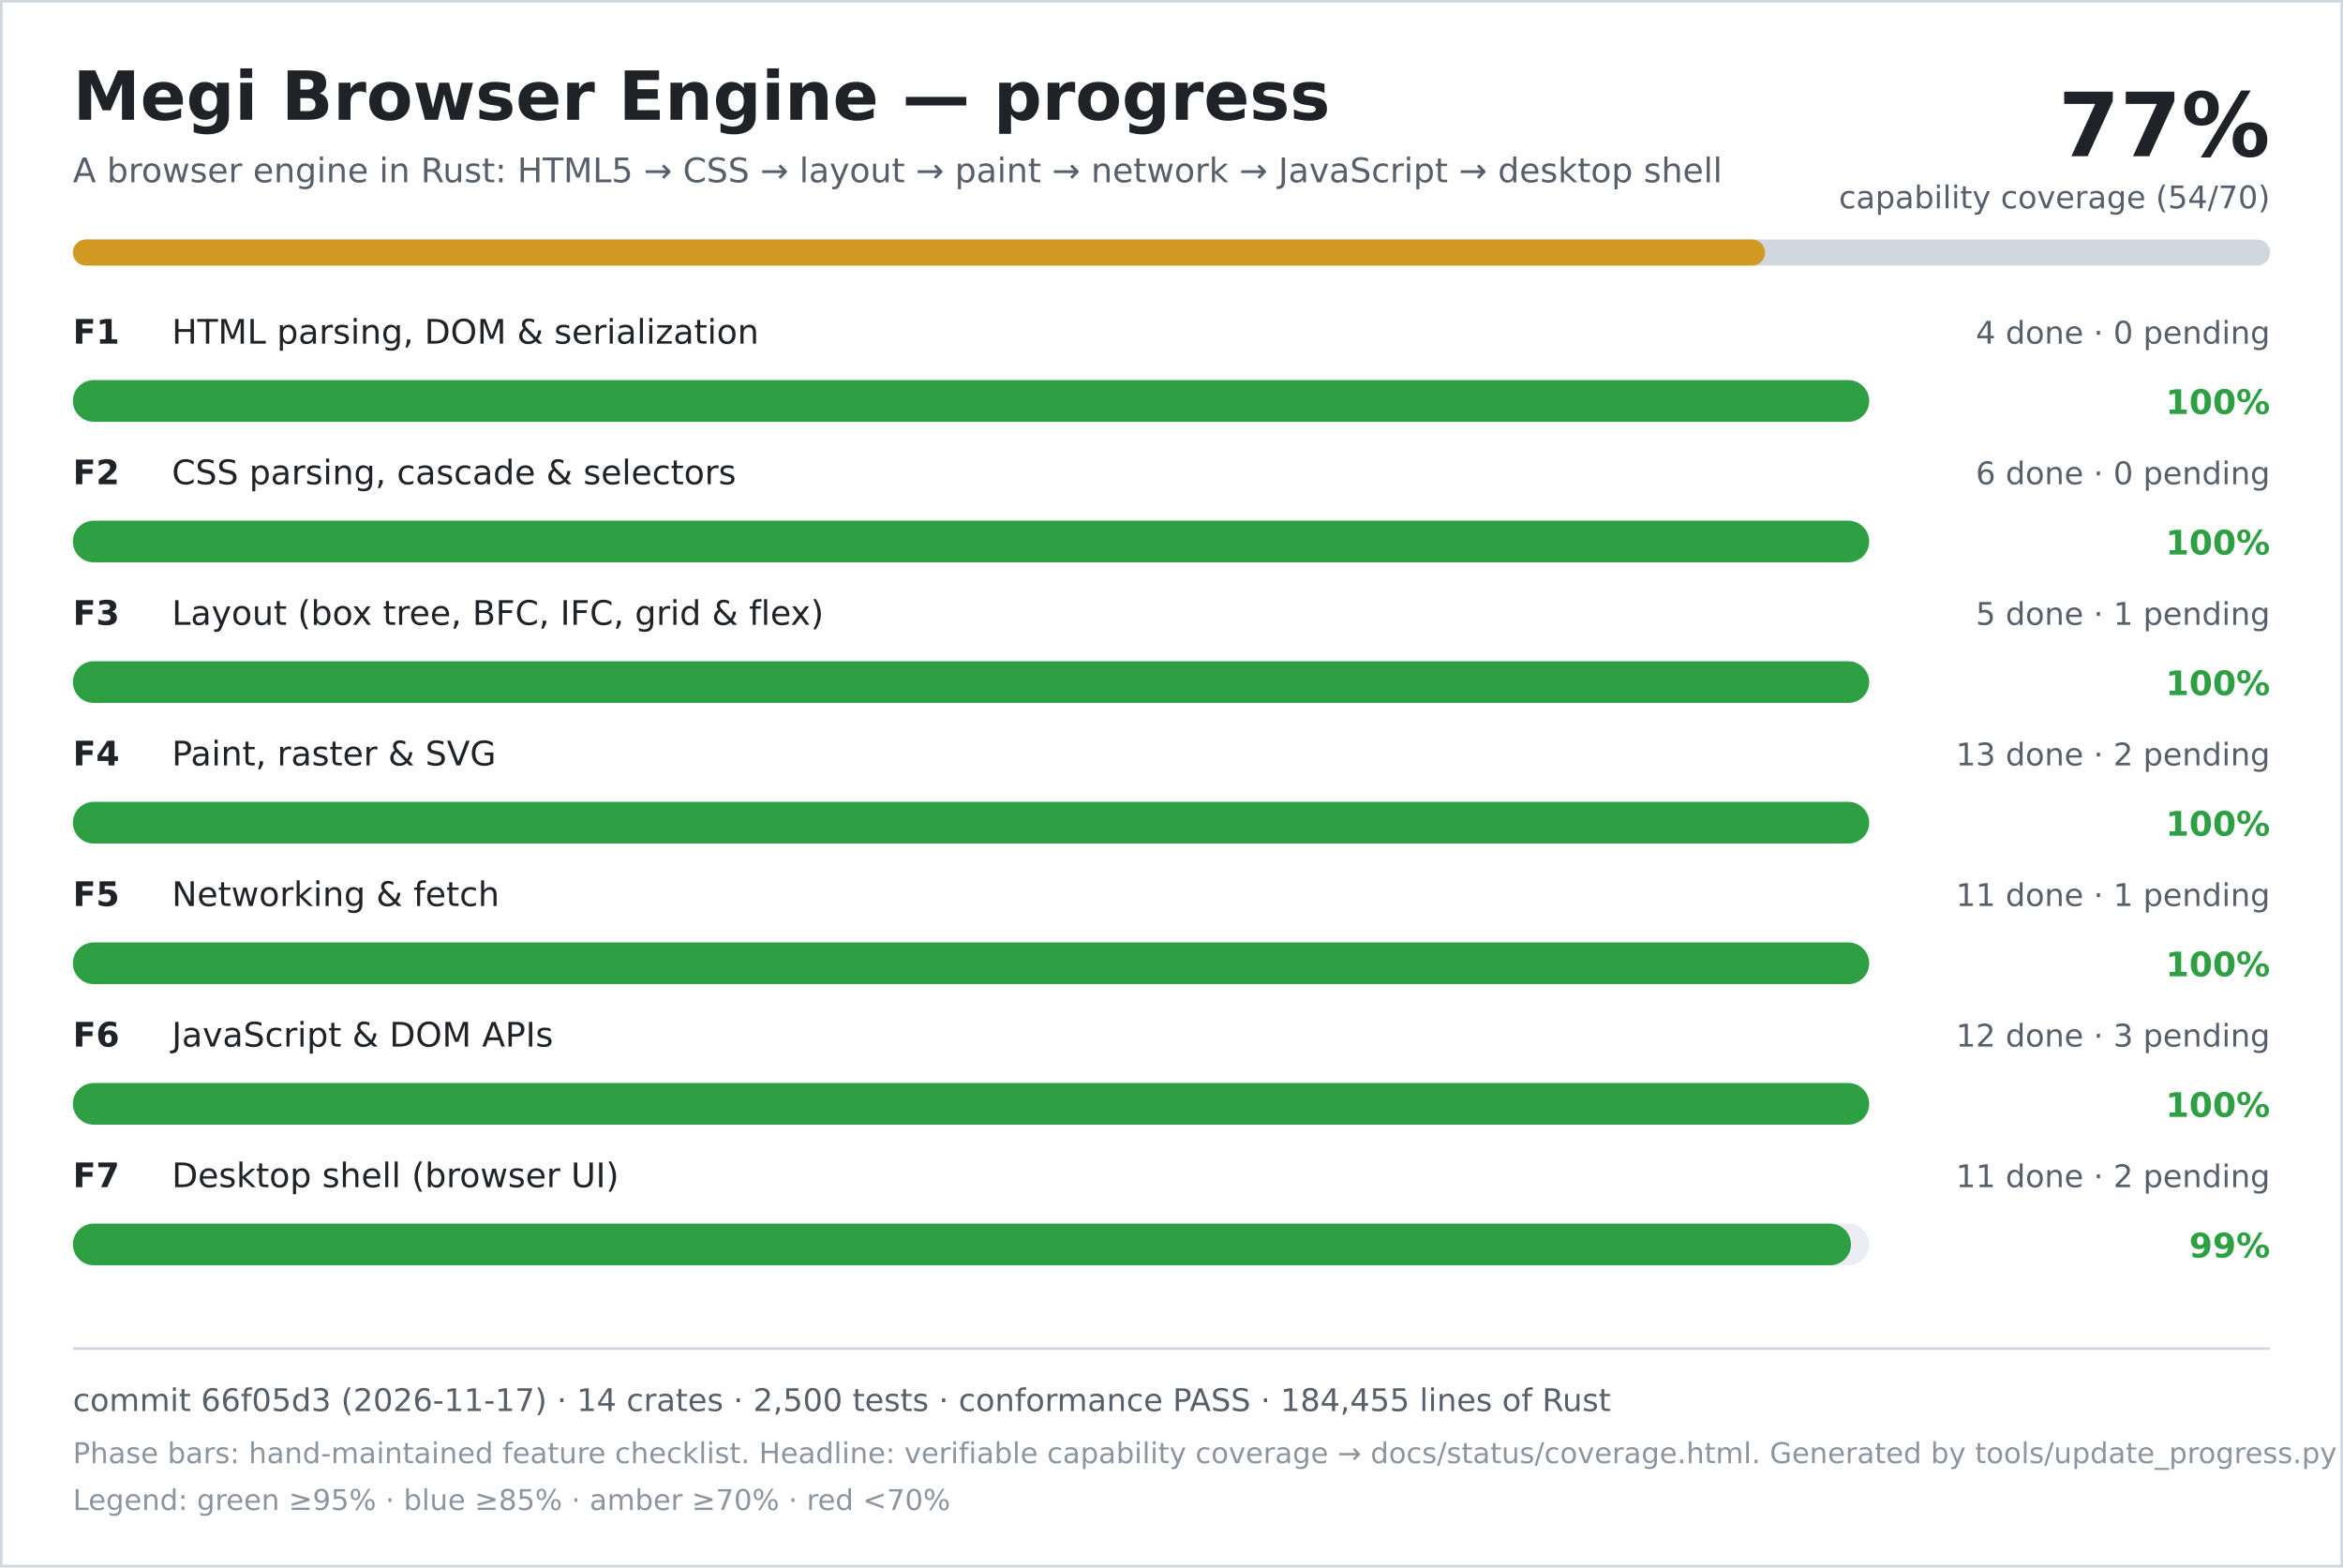
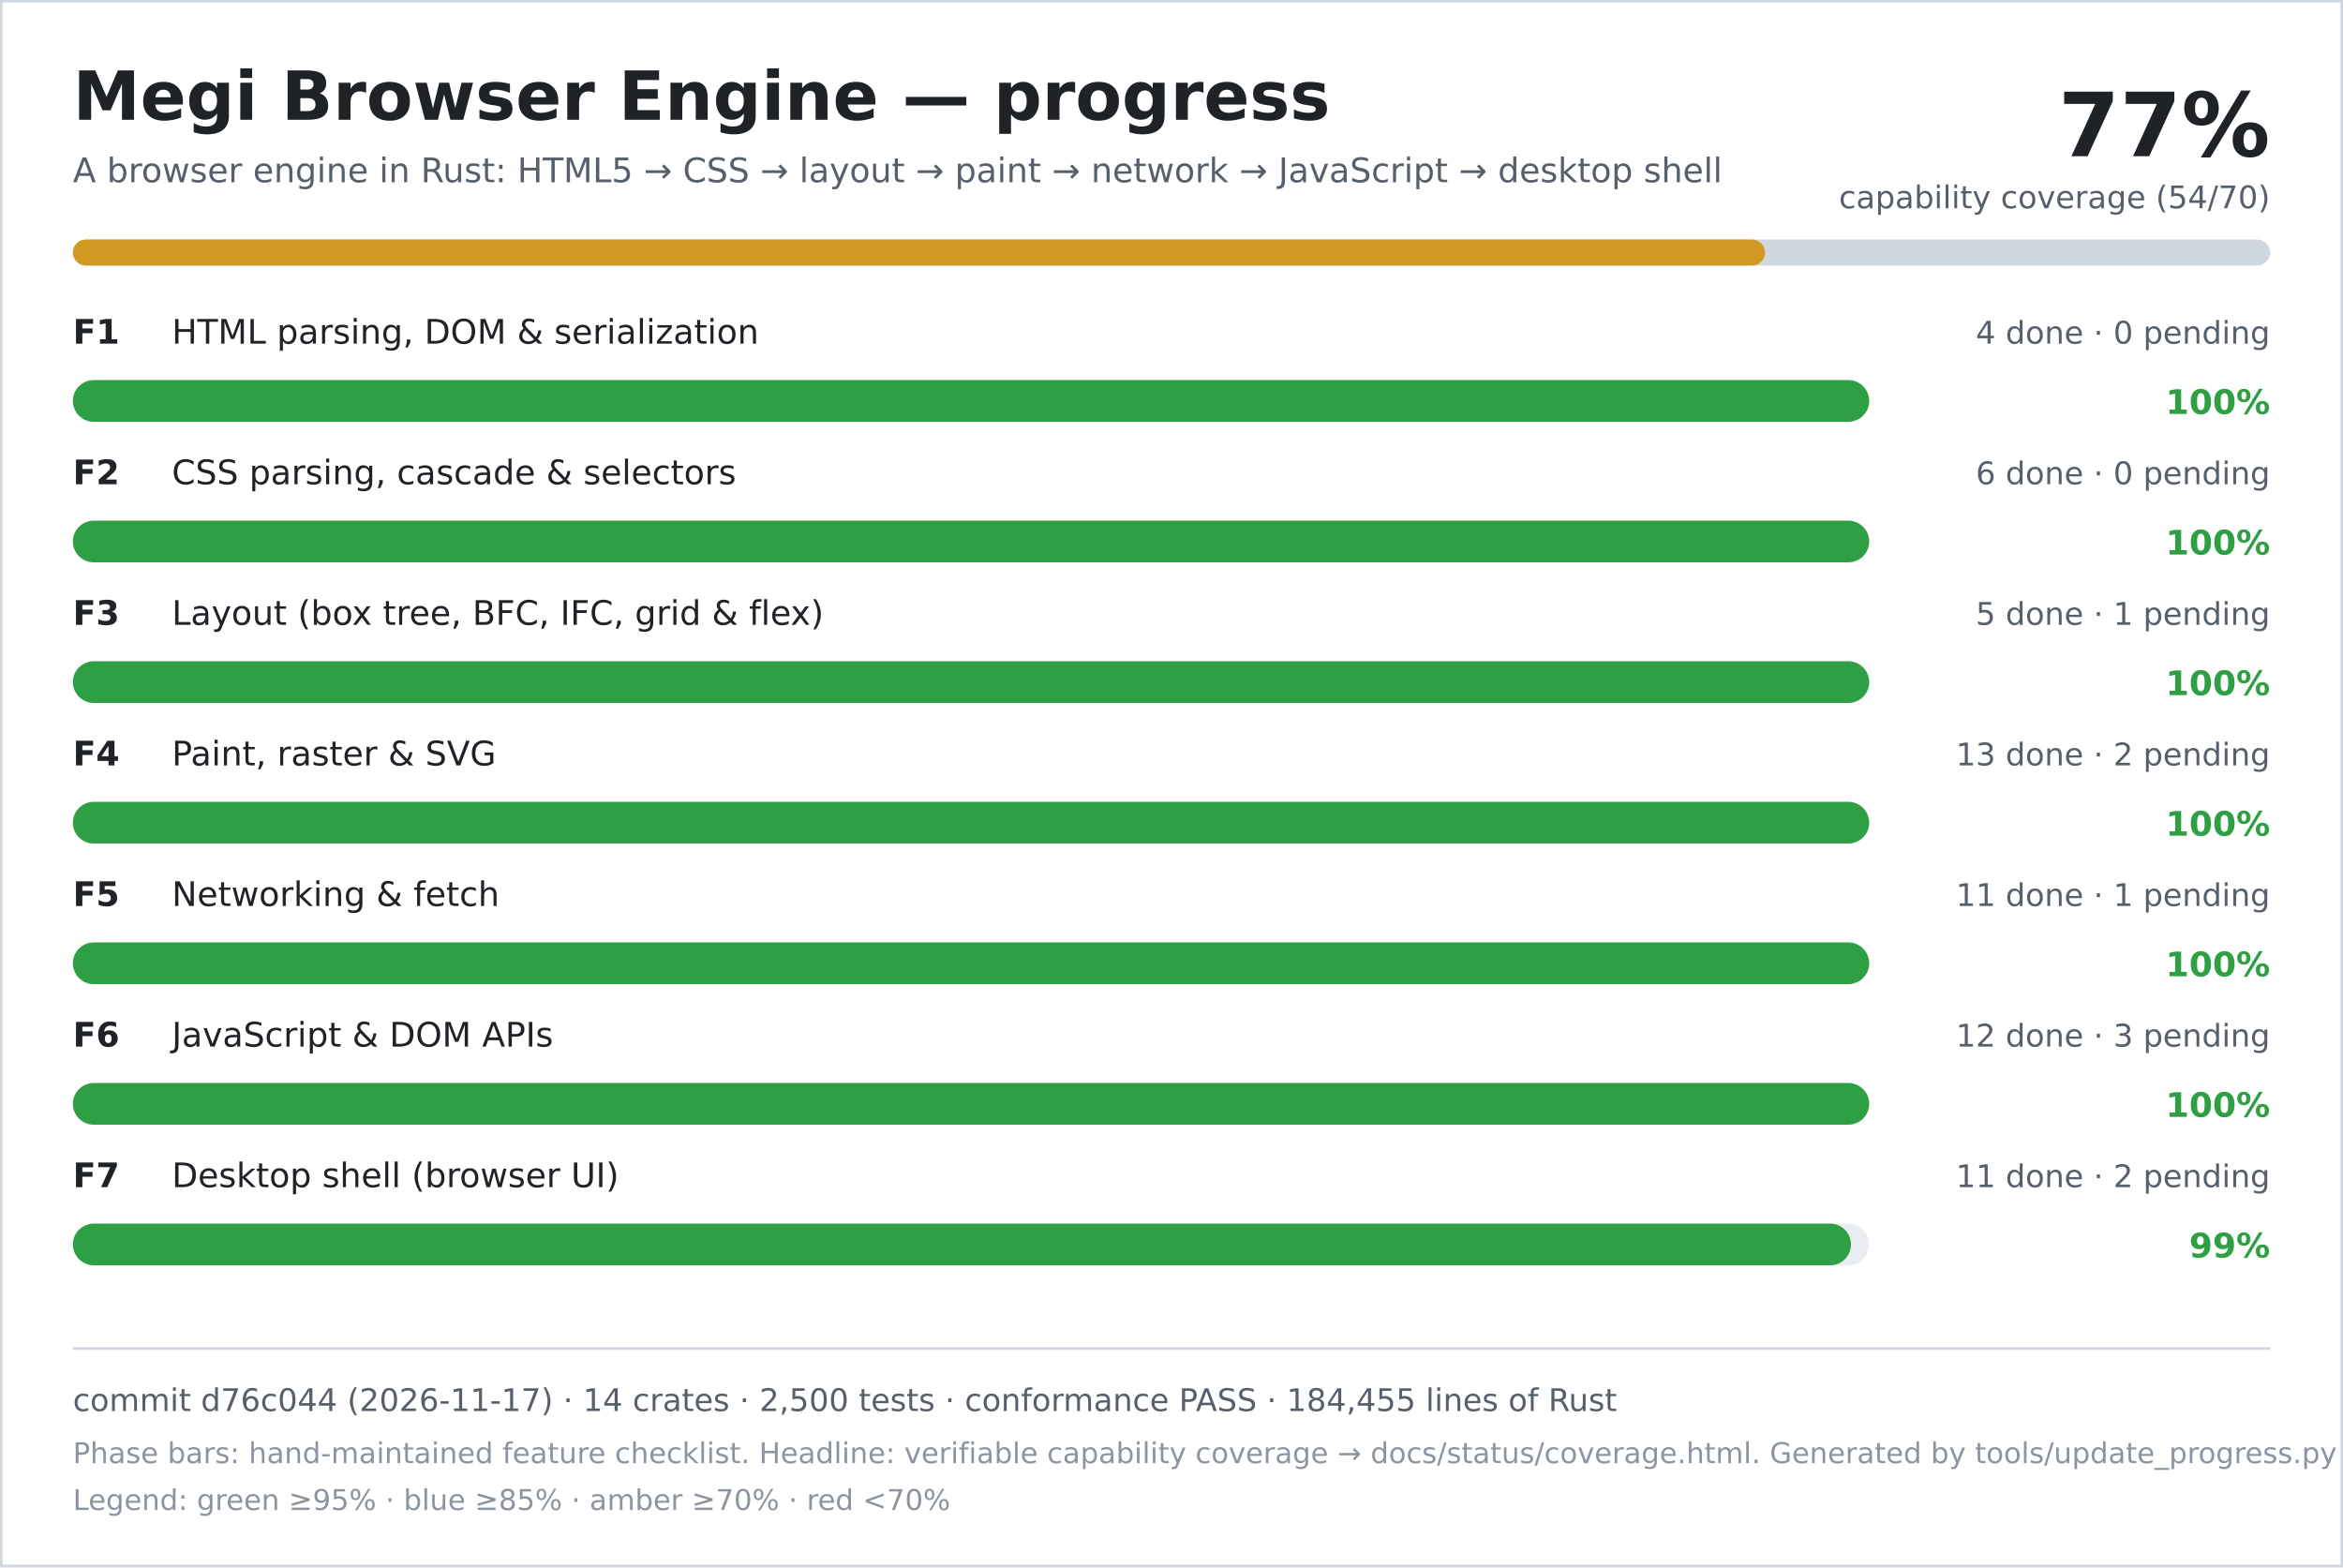
<svg xmlns="http://www.w3.org/2000/svg" width="900" height="602" viewBox="0 0 900 602" role="img" aria-labelledby="title desc">
  <rect width="900" height="602" fill="#ffffff" />
  <rect x="0.5" y="0.5" width="899" height="601" fill="none" stroke="#d0d7de" />
  <text x="28" y="46" font-family="DejaVu Sans, Verdana, sans-serif" font-size="26" font-weight="700" fill="#1f2328">Megi Browser Engine — progress</text>
  <text x="28" y="70" font-family="DejaVu Sans, Verdana, sans-serif" font-size="13" fill="#57606a">A browser engine in Rust: HTML5 → CSS → layout → paint → network → JavaScript → desktop shell</text>
  <text x="872" y="60" text-anchor="end" font-family="DejaVu Sans, Verdana, sans-serif" font-size="34" font-weight="700" fill="#1f2328">77%</text>
  <text x="872" y="80" text-anchor="end" font-family="DejaVu Sans, Verdana, sans-serif" font-size="12" fill="#57606a">capability coverage (54/70)</text>
  <rect x="28" y="92" width="844" height="10" rx="5" fill="#d0d7de" />
  <rect x="28" y="92" width="650" height="10" rx="5" fill="#d29922" />
  <text x="28" y="132" font-family="DejaVu Sans, Verdana, sans-serif" font-size="13" font-weight="700" fill="#1f2328">F1</text>
  <text x="66" y="132" font-family="DejaVu Sans, Verdana, sans-serif" font-size="13" fill="#1f2328">HTML parsing, DOM &amp; serialization</text>
  <text x="872" y="132" text-anchor="end" font-family="DejaVu Sans, Verdana, sans-serif" font-size="12" fill="#57606a">4 done · 0 pending</text>
  <rect x="28" y="146" width="690" height="16" rx="8" fill="#eaeef2" />
  <rect x="28" y="146" width="690" height="16" rx="8" fill="#2ea043" />
  <text x="872" y="159" text-anchor="end" font-family="DejaVu Sans, Verdana, sans-serif" font-size="13" font-weight="700" fill="#2ea043">100%</text>
  <text x="28" y="186" font-family="DejaVu Sans, Verdana, sans-serif" font-size="13" font-weight="700" fill="#1f2328">F2</text>
  <text x="66" y="186" font-family="DejaVu Sans, Verdana, sans-serif" font-size="13" fill="#1f2328">CSS parsing, cascade &amp; selectors</text>
  <text x="872" y="186" text-anchor="end" font-family="DejaVu Sans, Verdana, sans-serif" font-size="12" fill="#57606a">6 done · 0 pending</text>
  <rect x="28" y="200" width="690" height="16" rx="8" fill="#eaeef2" />
  <rect x="28" y="200" width="690" height="16" rx="8" fill="#2ea043" />
  <text x="872" y="213" text-anchor="end" font-family="DejaVu Sans, Verdana, sans-serif" font-size="13" font-weight="700" fill="#2ea043">100%</text>
  <text x="28" y="240" font-family="DejaVu Sans, Verdana, sans-serif" font-size="13" font-weight="700" fill="#1f2328">F3</text>
  <text x="66" y="240" font-family="DejaVu Sans, Verdana, sans-serif" font-size="13" fill="#1f2328">Layout (box tree, BFC, IFC, grid &amp; flex)</text>
  <text x="872" y="240" text-anchor="end" font-family="DejaVu Sans, Verdana, sans-serif" font-size="12" fill="#57606a">5 done · 1 pending</text>
  <rect x="28" y="254" width="690" height="16" rx="8" fill="#eaeef2" />
  <rect x="28" y="254" width="690" height="16" rx="8" fill="#2ea043" />
  <text x="872" y="267" text-anchor="end" font-family="DejaVu Sans, Verdana, sans-serif" font-size="13" font-weight="700" fill="#2ea043">100%</text>
  <text x="28" y="294" font-family="DejaVu Sans, Verdana, sans-serif" font-size="13" font-weight="700" fill="#1f2328">F4</text>
  <text x="66" y="294" font-family="DejaVu Sans, Verdana, sans-serif" font-size="13" fill="#1f2328">Paint, raster &amp; SVG</text>
  <text x="872" y="294" text-anchor="end" font-family="DejaVu Sans, Verdana, sans-serif" font-size="12" fill="#57606a">13 done · 2 pending</text>
  <rect x="28" y="308" width="690" height="16" rx="8" fill="#eaeef2" />
  <rect x="28" y="308" width="690" height="16" rx="8" fill="#2ea043" />
  <text x="872" y="321" text-anchor="end" font-family="DejaVu Sans, Verdana, sans-serif" font-size="13" font-weight="700" fill="#2ea043">100%</text>
  <text x="28" y="348" font-family="DejaVu Sans, Verdana, sans-serif" font-size="13" font-weight="700" fill="#1f2328">F5</text>
  <text x="66" y="348" font-family="DejaVu Sans, Verdana, sans-serif" font-size="13" fill="#1f2328">Networking &amp; fetch</text>
  <text x="872" y="348" text-anchor="end" font-family="DejaVu Sans, Verdana, sans-serif" font-size="12" fill="#57606a">11 done · 1 pending</text>
  <rect x="28" y="362" width="690" height="16" rx="8" fill="#eaeef2" />
  <rect x="28" y="362" width="690" height="16" rx="8" fill="#2ea043" />
  <text x="872" y="375" text-anchor="end" font-family="DejaVu Sans, Verdana, sans-serif" font-size="13" font-weight="700" fill="#2ea043">100%</text>
  <text x="28" y="402" font-family="DejaVu Sans, Verdana, sans-serif" font-size="13" font-weight="700" fill="#1f2328">F6</text>
  <text x="66" y="402" font-family="DejaVu Sans, Verdana, sans-serif" font-size="13" fill="#1f2328">JavaScript &amp; DOM APIs</text>
  <text x="872" y="402" text-anchor="end" font-family="DejaVu Sans, Verdana, sans-serif" font-size="12" fill="#57606a">12 done · 3 pending</text>
  <rect x="28" y="416" width="690" height="16" rx="8" fill="#eaeef2" />
  <rect x="28" y="416" width="690" height="16" rx="8" fill="#2ea043" />
  <text x="872" y="429" text-anchor="end" font-family="DejaVu Sans, Verdana, sans-serif" font-size="13" font-weight="700" fill="#2ea043">100%</text>
  <text x="28" y="456" font-family="DejaVu Sans, Verdana, sans-serif" font-size="13" font-weight="700" fill="#1f2328">F7</text>
  <text x="66" y="456" font-family="DejaVu Sans, Verdana, sans-serif" font-size="13" fill="#1f2328">Desktop shell (browser UI)</text>
  <text x="872" y="456" text-anchor="end" font-family="DejaVu Sans, Verdana, sans-serif" font-size="12" fill="#57606a">11 done · 2 pending</text>
  <rect x="28" y="470" width="690" height="16" rx="8" fill="#eaeef2" />
  <rect x="28" y="470" width="683" height="16" rx="8" fill="#2ea043" />
  <text x="872" y="483" text-anchor="end" font-family="DejaVu Sans, Verdana, sans-serif" font-size="13" font-weight="700" fill="#2ea043">99%</text>
  <line x1="28" y1="518" x2="872" y2="518" stroke="#d0d7de" />
-   <text x="28" y="542" font-family="DejaVu Sans, Verdana, sans-serif" font-size="12" fill="#57606a">commit 66f05d3 (2026-11-17) · 14 crates · 2,500 tests · conformance PASS · 184,455 lines of Rust</text>
+   <text x="28" y="542" font-family="DejaVu Sans, Verdana, sans-serif" font-size="12" fill="#57606a">commit d76c044 (2026-11-17) · 14 crates · 2,500 tests · conformance PASS · 184,455 lines of Rust</text>
  <text x="28" y="562" font-family="DejaVu Sans, Verdana, sans-serif" font-size="11" fill="#8c959f">Phase bars: hand-maintained feature checklist. Headline: verifiable capability coverage → docs/status/coverage.html. Generated by tools/update_progress.py — do not edit.</text>
  <text x="28" y="580" font-family="DejaVu Sans, Verdana, sans-serif" font-size="11" fill="#8c959f">Legend: green ≥95% · blue ≥85% · amber ≥70% · red &lt;70%</text>
</svg>
